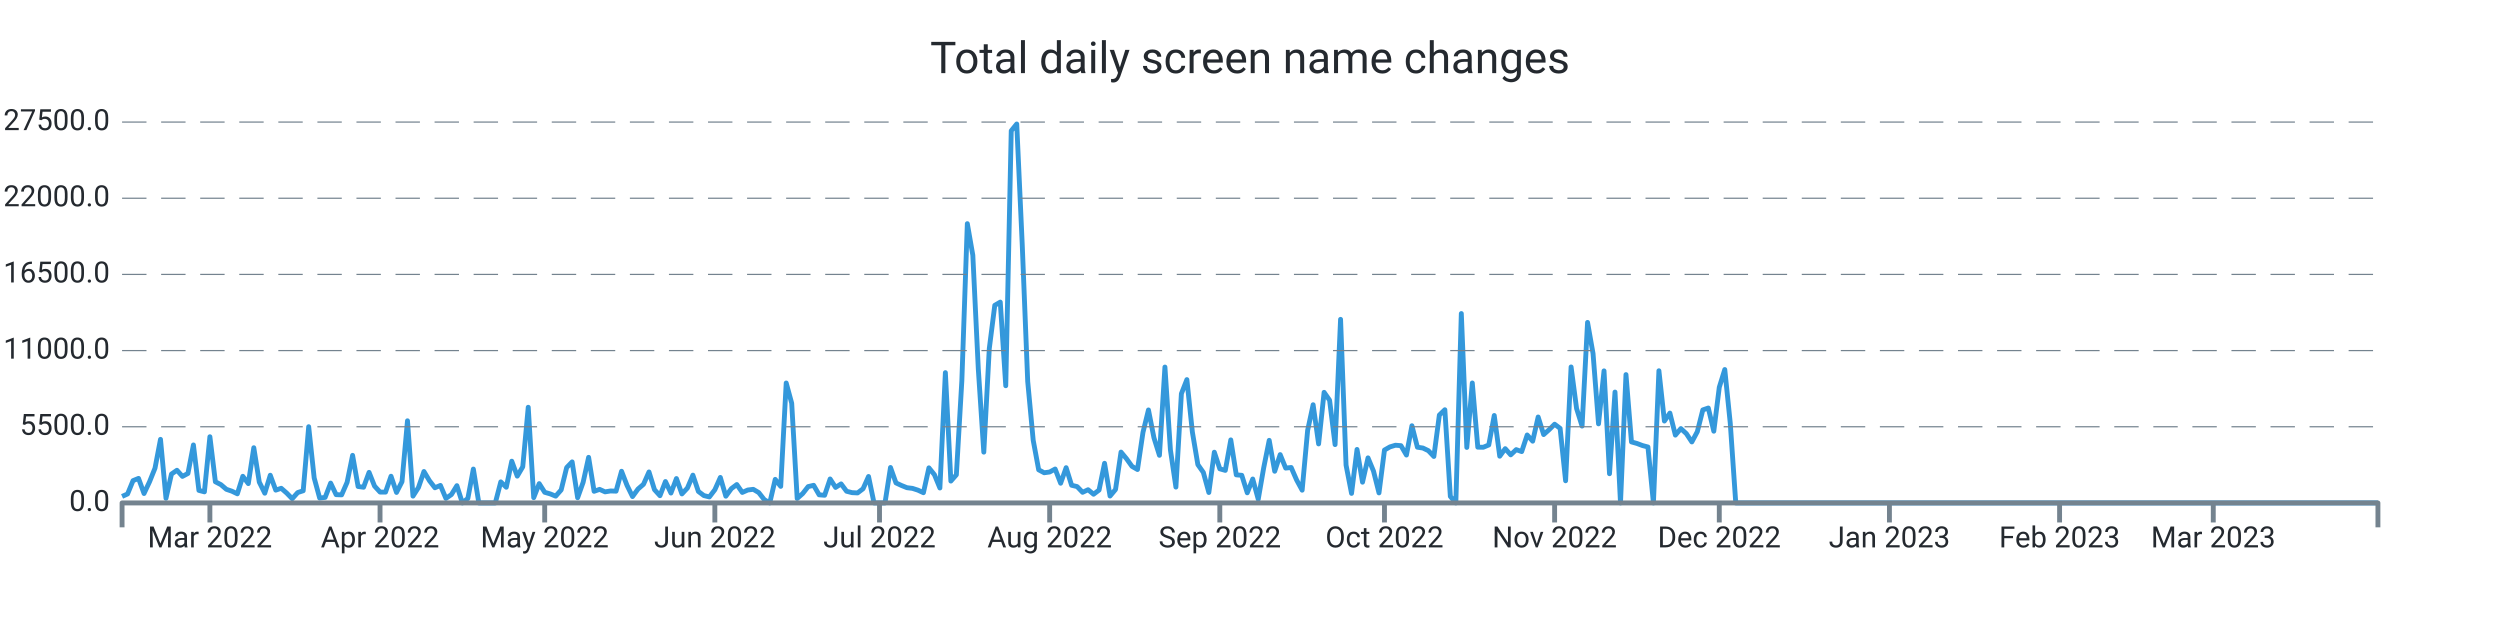
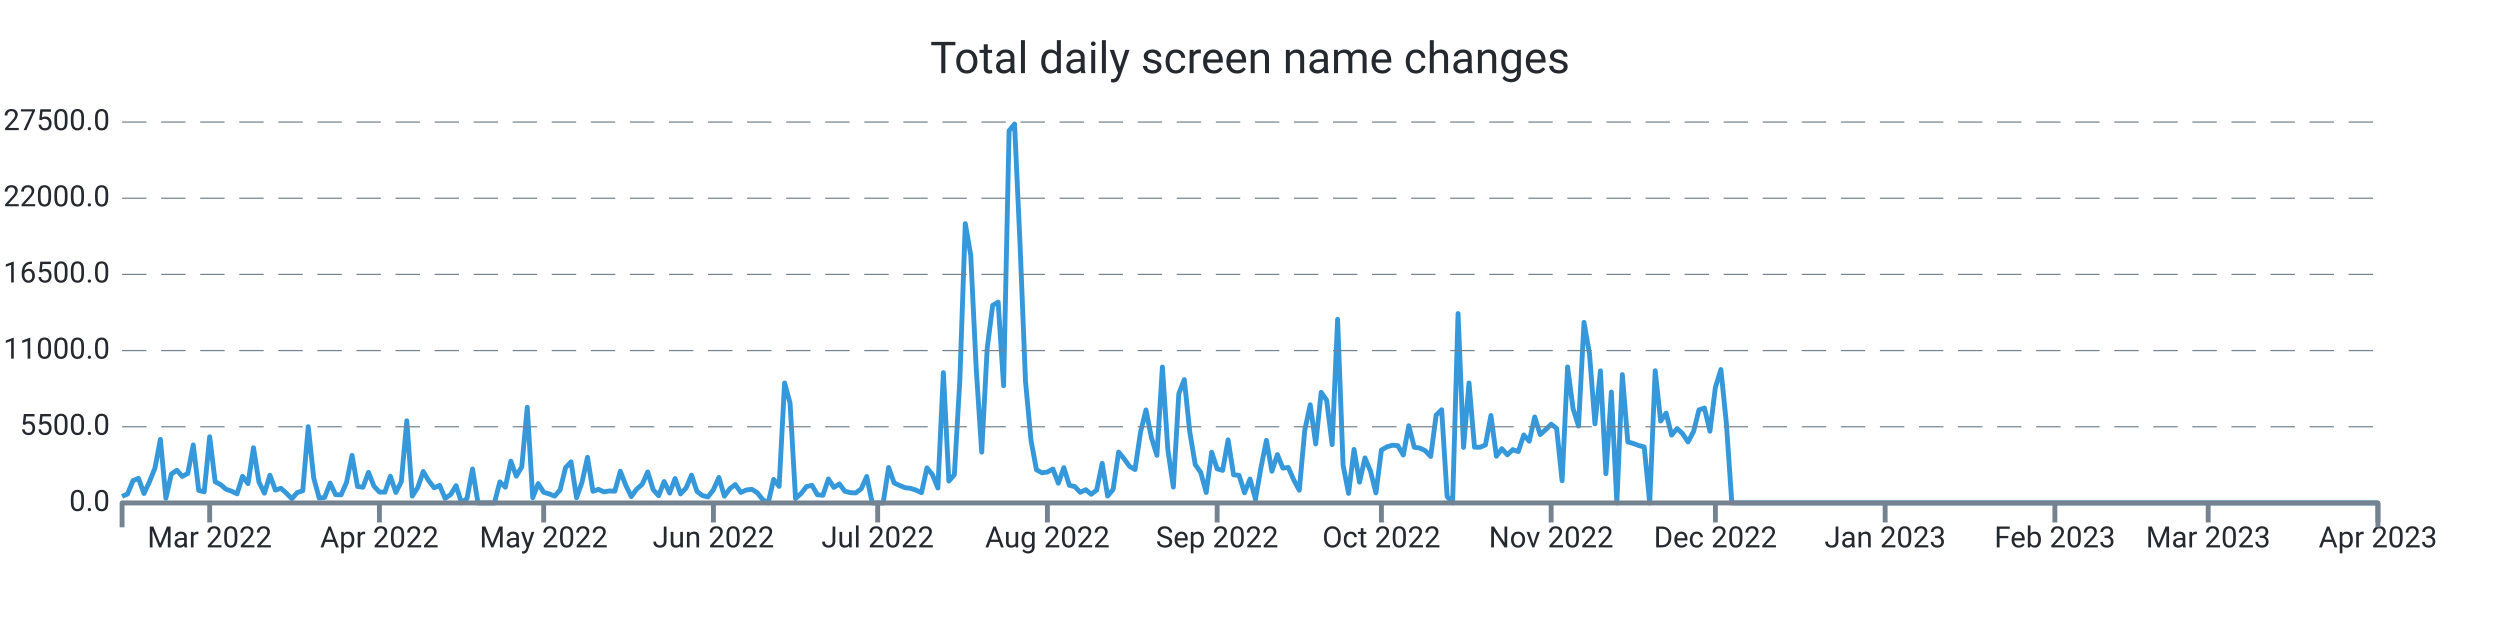
<svg xmlns="http://www.w3.org/2000/svg" width="1024.0" height="256.0" viewBox="0 0 1024.0 256.0" preserveAspectRatio="xMidYMid meet">
-   <path stroke="#3498db" stroke-linejoin="round" d="M 50.0 203.339 L 50 203.339L 52.248 202.33L 54.496 196.867L 56.745 195.948L 58.993 202.143L 61.241 197.355L 63.489 191.761L 65.737 179.962L 67.985 204.094L 70.234 194.172L 72.482 192.618L 74.73 195.125L 76.978 193.928L 79.226 182.248L 81.474 200.866L 83.723 201.456L 85.971 178.89L 88.219 197.338L 90.467 198.501L 92.715 200.418L 94.964 201.184L 97.212 202.267L 99.46 195.091L 101.708 198.081L 103.956 183.389L 106.204 197.474L 108.453 202.018L 110.701 194.66L 112.949 200.753L 115.197 200.004L 117.445 201.972L 119.693 204.275L 121.942 201.745L 124.19 201.014L 126.438 174.783L 128.686 195.761L 130.934 204.003L 133.182 203.731L 135.431 197.877L 137.679 202.608L 139.927 202.693L 142.175 197.559L 144.423 186.514L 146.672 199.266L 148.92 199.573L 151.168 193.48L 153.416 199.108L 155.664 201.547L 157.912 201.57L 160.161 195.069L 162.409 201.7L 164.657 197.287L 166.905 172.355L 169.153 203.209L 171.401 199.675L 173.65 193.129L 175.898 196.89L 178.146 199.788L 180.394 198.83L 182.642 204.134L 184.891 202.579L 187.139 198.926L 189.387 206L 191.635 204.128L 193.883 192.125L 196.131 206L 198.38 206L 200.628 206L 202.876 206L 205.124 197.372L 207.372 199.578L 209.62 188.902L 211.869 195.029L 214.117 191.206L 216.365 166.813L 218.613 203.839L 220.861 198.092L 223.109 201.643L 225.358 202.296L 227.606 203.22L 229.854 200.668L 232.102 191.512L 234.35 189.186L 236.599 203.867L 238.847 197.565L 241.095 187.325L 243.343 201.235L 245.591 200.446L 247.839 201.462L 250.088 201.099L 252.336 201.178L 254.584 193.026L 256.832 198.807L 259.08 203.391L 261.328 200.305L 263.577 198.359L 265.825 193.31L 268.073 200.566L 270.321 203.039L 272.569 197.23L 274.818 201.955L 277.066 196.016L 279.314 202.307L 281.562 199.913L 283.81 194.621L 286.058 201.292L 288.307 202.988L 290.555 203.544L 292.803 200.605L 295.051 195.562L 297.299 203.243L 299.547 200.157L 301.796 198.467L 304.044 201.7L 306.292 200.707L 308.54 200.429L 310.788 201.768L 313.036 204.644L 315.285 206L 317.533 196.356L 319.781 199.215L 322.029 156.874L 324.277 165.151L 326.526 204.173L 328.774 202.177L 331.022 199.312L 333.27 198.784L 335.518 202.676L 337.766 202.857L 340.015 196.186L 342.263 199.647L 344.511 198.206L 346.759 201.218L 349.007 201.791L 351.255 201.904L 353.504 200.197L 355.752 195.171L 358 206L 360.248 206L 362.496 206L 364.745 191.483L 366.993 197.797L 369.241 198.852L 371.489 199.76L 373.737 200.038L 375.985 200.764L 378.234 201.808L 380.482 191.631L 382.73 194.411L 384.978 199.885L 387.226 152.631L 389.474 197.048L 391.723 194.473L 393.971 155.904L 396.219 91.609L 398.467 104.538L 400.715 151.179L 402.964 185.198L 405.212 142.766L 407.46 125.067L 409.708 123.745L 411.956 157.997L 414.204 53.568L 416.453 50.789L 418.701 100.022L 420.949 156.245L 423.197 180.32L 425.445 192.437L 427.693 193.639L 429.942 193.333L 432.19 192.113L 434.438 197.933L 436.686 191.563L 438.934 198.767L 441.182 199.301L 443.431 201.649L 445.679 200.588L 447.927 202.438L 450.175 200.73L 452.423 189.77L 454.672 203.175L 456.92 200.486L 459.168 185.181L 461.416 187.887L 463.664 191.018L 465.912 192.317L 468.161 177.097L 470.409 167.913L 472.657 179.31L 474.905 186.497L 477.153 150.345L 479.401 184.273L 481.65 199.51L 483.898 161.248L 486.146 155.49L 488.394 176.961L 490.642 190.309L 492.891 193.509L 495.139 201.728L 497.387 185.226L 499.635 192.034L 501.883 192.669L 504.131 180.183L 506.38 194.501L 508.628 194.683L 510.876 201.853L 513.124 196.203L 515.372 204.491L 517.62 191.557L 519.869 180.365L 522.117 193.026L 524.365 186.208L 526.613 191.727L 528.861 191.483L 531.109 196.634L 533.358 200.781L 535.606 176.269L 537.854 165.78L 540.102 181.829L 542.35 160.698L 544.599 163.931L 546.847 182.106L 549.095 130.808L 551.343 190.496L 553.591 202.091L 555.839 184.092L 558.088 197.502L 560.336 187.541L 562.584 192.953L 564.832 201.887L 567.08 184.336L 569.328 183.048L 571.577 182.367L 573.825 182.543L 576.073 186.389L 578.321 174.386L 580.569 183.179L 582.818 183.513L 585.066 184.602L 587.314 186.968L 589.562 170.001L 591.81 167.834L 594.058 203.322L 596.307 206L 598.555 128.431L 600.803 183.264L 603.051 156.869L 605.299 183.156L 607.547 183.201L 609.796 182.26L 612.044 170.188L 614.292 186.866L 616.54 183.774L 618.788 186.299L 621.036 184.171L 623.285 184.966L 625.533 178.17L 627.781 180.705L 630.029 170.801L 632.277 177.994L 634.526 175.991L 636.774 173.756L 639.022 175.458L 641.27 196.918L 643.518 150.305L 645.766 167.34L 648.015 174.522L 650.263 132.056L 652.511 144.831L 654.759 173.609L 657.007 151.911L 659.255 194.036L 661.504 160.595L 663.752 206L 666 153.437L 668.248 181.012L 670.496 181.641L 672.745 182.492L 674.993 183.088L 677.241 206L 679.489 151.865L 681.737 172.457L 683.985 169.207L 686.234 178.221L 688.482 175.543L 690.73 177.614L 692.978 181.017L 695.226 176.808L 697.474 167.896L 699.723 167.125L 701.971 176.621L 704.219 158.633L 706.467 151.36L 708.715 173.353L 710.964 206L 713.212 206L 715.46 206L 717.708 206L 719.956 206L 722.204 206L 724.453 206L 726.701 206L 728.949 206L 731.197 206L 733.445 206L 735.693 206L 737.942 206L 740.19 206L 742.438 206L 744.686 206L 746.934 206L 749.182 206L 751.431 206L 753.679 206L 755.927 206L 758.175 206L 760.423 206L 762.672 206L 764.92 206L 767.168 206L 769.416 206L 771.664 206L 773.912 206L 776.161 206L 778.409 206L 780.657 206L 782.905 206L 785.153 206L 787.401 206L 789.65 206L 791.898 206L 794.146 206L 796.394 206L 798.642 206L 800.891 206L 803.139 206L 805.387 206L 807.635 206L 809.883 206L 812.131 206L 814.38 206L 816.628 206L 818.876 206L 821.124 206L 823.372 206L 825.62 206L 827.869 206L 830.117 206L 832.365 206L 834.613 206L 836.861 206L 839.109 206L 841.358 206L 843.606 206L 845.854 206L 848.102 206L 850.35 206L 852.599 206L 854.847 206L 857.095 206L 859.343 206L 861.591 206L 863.839 206L 866.088 206L 868.336 206L 870.584 206L 872.832 206L 875.08 206L 877.328 206L 879.577 206L 881.825 206L 884.073 206L 886.321 206L 888.569 206L 890.818 206L 893.066 206L 895.314 206L 897.562 206L 899.81 206L 902.058 206L 904.307 206L 906.555 206L 908.803 206L 911.051 206L 913.299 206L 915.547 206L 917.796 206L 920.044 206L 922.292 206L 924.54 206L 926.788 206L 929.036 206L 931.285 206L 933.533 206L 935.781 206L 938.029 206L 940.277 206L 942.526 206L 944.774 206L 947.022 206L 949.27 206L 951.518 206L 953.766 206L 956.015 206L 958.263 206L 960.511 206L 962.759 206L 965.007 206L 967.255 206L 969.504 206L 971.752 206L 974 206" stroke-width="2.0" fill="none" />
+   <path stroke="#3498db" stroke-linejoin="round" d="M 50.0 203.339 L 50 203.339L 52.243 202.33L 54.485 196.867L 56.728 195.948L 58.971 202.143L 61.214 197.355L 63.456 191.761L 65.699 179.962L 67.942 204.094L 70.184 194.172L 72.427 192.618L 74.67 195.125L 76.913 193.928L 79.155 182.248L 81.398 200.866L 83.641 201.456L 85.883 178.89L 88.126 197.338L 90.369 198.501L 92.612 200.418L 94.854 201.184L 97.097 202.267L 99.34 195.091L 101.583 198.081L 103.825 183.389L 106.068 197.474L 108.311 202.018L 110.553 194.66L 112.796 200.753L 115.039 200.004L 117.282 201.972L 119.524 204.275L 121.767 201.745L 124.01 201.014L 126.252 174.783L 128.495 195.761L 130.738 204.003L 132.981 203.731L 135.223 197.877L 137.466 202.608L 139.709 202.693L 141.951 197.559L 144.194 186.514L 146.437 199.266L 148.68 199.573L 150.922 193.48L 153.165 199.108L 155.408 201.547L 157.65 201.57L 159.893 195.069L 162.136 201.7L 164.379 197.287L 166.621 172.355L 168.864 203.209L 171.107 199.675L 173.35 193.129L 175.592 196.89L 177.835 199.788L 180.078 198.83L 182.32 204.134L 184.563 202.579L 186.806 198.926L 189.049 206L 191.291 204.128L 193.534 192.125L 195.777 206L 198.019 206L 200.262 206L 202.505 206L 204.748 197.372L 206.99 199.578L 209.233 188.902L 211.476 195.029L 213.718 191.206L 215.961 166.813L 218.204 203.839L 220.447 198.092L 222.689 201.643L 224.932 202.296L 227.175 203.22L 229.417 200.668L 231.66 191.512L 233.903 189.186L 236.146 203.867L 238.388 197.565L 240.631 187.325L 242.874 201.235L 245.117 200.446L 247.359 201.462L 249.602 201.099L 251.845 201.178L 254.087 193.026L 256.33 198.807L 258.573 203.391L 260.816 200.305L 263.058 198.359L 265.301 193.31L 267.544 200.566L 269.786 203.039L 272.029 197.23L 274.272 201.955L 276.515 196.016L 278.757 202.307L 281 199.913L 283.243 194.621L 285.485 201.292L 287.728 202.988L 289.971 203.544L 292.214 200.605L 294.456 195.562L 296.699 203.243L 298.942 200.157L 301.184 198.467L 303.427 201.7L 305.67 200.707L 307.913 200.429L 310.155 201.768L 312.398 204.644L 314.641 206L 316.883 196.356L 319.126 199.215L 321.369 156.874L 323.612 165.151L 325.854 204.173L 328.097 202.177L 330.34 199.312L 332.583 198.784L 334.825 202.676L 337.068 202.857L 339.311 196.186L 341.553 199.647L 343.796 198.206L 346.039 201.218L 348.282 201.791L 350.524 201.904L 352.767 200.197L 355.01 195.171L 357.252 206L 359.495 206L 361.738 206L 363.981 191.483L 366.223 197.797L 368.466 198.852L 370.709 199.76L 372.951 200.038L 375.194 200.764L 377.437 201.808L 379.68 191.631L 381.922 194.411L 384.165 199.885L 386.408 152.631L 388.65 197.048L 390.893 194.473L 393.136 155.904L 395.379 91.609L 397.621 104.538L 399.864 151.179L 402.107 185.198L 404.35 142.766L 406.592 125.067L 408.835 123.745L 411.078 157.997L 413.32 53.568L 415.563 50.789L 417.806 100.022L 420.049 156.245L 422.291 180.32L 424.534 192.437L 426.777 193.639L 429.019 193.333L 431.262 192.113L 433.505 197.933L 435.748 191.563L 437.99 198.767L 440.233 199.301L 442.476 201.649L 444.718 200.588L 446.961 202.438L 449.204 200.73L 451.447 189.77L 453.689 203.175L 455.932 200.486L 458.175 185.181L 460.417 187.887L 462.66 191.018L 464.903 192.317L 467.146 177.097L 469.388 167.913L 471.631 179.31L 473.874 186.497L 476.117 150.345L 478.359 184.273L 480.602 199.51L 482.845 161.248L 485.087 155.49L 487.33 176.961L 489.573 190.309L 491.816 193.509L 494.058 201.728L 496.301 185.226L 498.544 192.034L 500.786 192.669L 503.029 180.183L 505.272 194.501L 507.515 194.683L 509.757 201.853L 512 196.203L 514.243 204.491L 516.485 191.557L 518.728 180.365L 520.971 193.026L 523.214 186.208L 525.456 191.727L 527.699 191.483L 529.942 196.634L 532.184 200.781L 534.427 176.269L 536.67 165.78L 538.913 181.829L 541.155 160.698L 543.398 163.931L 545.641 182.106L 547.883 130.808L 550.126 190.496L 552.369 202.091L 554.612 184.092L 556.854 197.502L 559.097 187.541L 561.34 192.953L 563.583 201.887L 565.825 184.336L 568.068 183.048L 570.311 182.367L 572.553 182.543L 574.796 186.389L 577.039 174.386L 579.282 183.179L 581.524 183.513L 583.767 184.602L 586.01 186.968L 588.252 170.001L 590.495 167.834L 592.738 203.322L 594.981 206L 597.223 128.431L 599.466 183.264L 601.709 156.869L 603.951 183.156L 606.194 183.201L 608.437 182.26L 610.68 170.188L 612.922 186.866L 615.165 183.774L 617.408 186.299L 619.65 184.171L 621.893 184.966L 624.136 178.17L 626.379 180.705L 628.621 170.801L 630.864 177.994L 633.107 175.991L 635.35 173.756L 637.592 175.458L 639.835 196.918L 642.078 150.305L 644.32 167.34L 646.563 174.522L 648.806 132.056L 651.049 144.831L 653.291 173.609L 655.534 151.911L 657.777 194.036L 660.019 160.595L 662.262 206L 664.505 153.437L 666.748 181.012L 668.99 181.641L 671.233 182.492L 673.476 183.088L 675.718 206L 677.961 151.865L 680.204 172.457L 682.447 169.207L 684.689 178.221L 686.932 175.543L 689.175 177.614L 691.417 181.017L 693.66 176.808L 695.903 167.896L 698.146 167.125L 700.388 176.621L 702.631 158.633L 704.874 151.36L 707.117 173.353L 709.359 206L 711.602 206L 713.845 206L 716.087 206L 718.33 206L 720.573 206L 722.816 206L 725.058 206L 727.301 206L 729.544 206L 731.786 206L 734.029 206L 736.272 206L 738.515 206L 740.757 206L 743 206L 745.243 206L 747.485 206L 749.728 206L 751.971 206L 754.214 206L 756.456 206L 758.699 206L 760.942 206L 763.184 206L 765.427 206L 767.67 206L 769.913 206L 772.155 206L 774.398 206L 776.641 206L 778.883 206L 781.126 206L 783.369 206L 785.612 206L 787.854 206L 790.097 206L 792.34 206L 794.583 206L 796.825 206L 799.068 206L 801.311 206L 803.553 206L 805.796 206L 808.039 206L 810.282 206L 812.524 206L 814.767 206L 817.01 206L 819.252 206L 821.495 206L 823.738 206L 825.981 206L 828.223 206L 830.466 206L 832.709 206L 834.951 206L 837.194 206L 839.437 206L 841.68 206L 843.922 206L 846.165 206L 848.408 206L 850.65 206L 852.893 206L 855.136 206L 857.379 206L 859.621 206L 861.864 206L 864.107 206L 866.35 206L 868.592 206L 870.835 206L 873.078 206L 875.32 206L 877.563 206L 879.806 206L 882.049 206L 884.291 206L 886.534 206L 888.777 206L 891.019 206L 893.262 206L 895.505 206L 897.748 206L 899.99 206L 902.233 206L 904.476 206L 906.718 206L 908.961 206L 911.204 206L 913.447 206L 915.689 206L 917.932 206L 920.175 206L 922.417 206L 924.66 206L 926.903 206L 929.146 206L 931.388 206L 933.631 206L 935.874 206L 938.117 206L 940.359 206L 942.602 206L 944.845 206L 947.087 206L 949.33 206L 951.573 206L 953.816 206L 956.058 206L 958.301 206L 960.544 206L 962.786 206L 965.029 206L 967.272 206L 969.515 206L 971.757 206L 974 206" stroke-width="2.0" fill="none" />
  <text x="45.0" font-family="-apple-system, system-ui, BlinkMacSystemFont, Roboto" y="50.0" dominant-baseline="middle" text-anchor="end" font-size="12" fill="#24292f">27500.0</text>
  <path stroke="#74838f" stroke-dasharray="10 6" stroke-width="0.5" d="M 50.0 50.0 L 974.0 50.0" />
  <text x="45.0" font-family="-apple-system, system-ui, BlinkMacSystemFont, Roboto" y="81.2" dominant-baseline="middle" text-anchor="end" font-size="12" fill="#24292f">22000.0</text>
  <path stroke="#74838f" stroke-dasharray="10 6" stroke-width="0.5" d="M 50.0 81.2 L 974.0 81.2" />
  <text x="45.0" font-family="-apple-system, system-ui, BlinkMacSystemFont, Roboto" y="112.4" dominant-baseline="middle" text-anchor="end" font-size="12" fill="#24292f">16500.0</text>
  <path stroke="#74838f" stroke-dasharray="10 6" stroke-width="0.5" d="M 50.0 112.4 L 974.0 112.4" />
  <text x="45.0" font-family="-apple-system, system-ui, BlinkMacSystemFont, Roboto" y="143.6" dominant-baseline="middle" text-anchor="end" font-size="12" fill="#24292f">11000.0</text>
  <path stroke="#74838f" stroke-dasharray="10 6" stroke-width="0.5" d="M 50.0 143.6 L 974.0 143.6" />
  <text x="45.0" font-family="-apple-system, system-ui, BlinkMacSystemFont, Roboto" y="174.8" dominant-baseline="middle" text-anchor="end" font-size="12" fill="#24292f">5500.0</text>
  <path stroke="#74838f" stroke-dasharray="10 6" stroke-width="0.5" d="M 50.0 174.8 L 974.0 174.8" />
  <text x="45.0" font-family="-apple-system, system-ui, BlinkMacSystemFont, Roboto" y="206.0" dominant-baseline="middle" text-anchor="end" font-size="12" fill="#24292f">0.0</text>
-   <path stroke="#74838f" stroke-width="2.0" d="M 85.971 206.0 L 85.971 214.0" />
-   <text x="85.971" font-family="-apple-system, system-ui, BlinkMacSystemFont, Roboto" y="216.0" dominant-baseline="hanging" text-anchor="middle" font-size="12" fill="#24292f">Mar 2022</text>
-   <path stroke="#74838f" stroke-width="2.0" d="M 155.664 206.0 L 155.664 214.0" />
-   <text x="155.664" font-family="-apple-system, system-ui, BlinkMacSystemFont, Roboto" y="216.0" dominant-baseline="hanging" text-anchor="middle" font-size="12" fill="#24292f">Apr 2022</text>
-   <path stroke="#74838f" stroke-width="2.0" d="M 223.109 206.0 L 223.109 214.0" />
-   <text x="223.109" font-family="-apple-system, system-ui, BlinkMacSystemFont, Roboto" y="216.0" dominant-baseline="hanging" text-anchor="middle" font-size="12" fill="#24292f">May 2022</text>
-   <path stroke="#74838f" stroke-width="2.0" d="M 292.803 206.0 L 292.803 214.0" />
-   <text x="292.803" font-family="-apple-system, system-ui, BlinkMacSystemFont, Roboto" y="216.0" dominant-baseline="hanging" text-anchor="middle" font-size="12" fill="#24292f">Jun 2022</text>
-   <path stroke="#74838f" stroke-width="2.0" d="M 360.248 206.0 L 360.248 214.0" />
-   <text x="360.248" font-family="-apple-system, system-ui, BlinkMacSystemFont, Roboto" y="216.0" dominant-baseline="hanging" text-anchor="middle" font-size="12" fill="#24292f">Jul 2022</text>
-   <path stroke="#74838f" stroke-width="2.0" d="M 429.942 206.0 L 429.942 214.0" />
-   <text x="429.942" font-family="-apple-system, system-ui, BlinkMacSystemFont, Roboto" y="216.0" dominant-baseline="hanging" text-anchor="middle" font-size="12" fill="#24292f">Aug 2022</text>
-   <path stroke="#74838f" stroke-width="2.0" d="M 499.635 206.0 L 499.635 214.0" />
-   <text x="499.635" font-family="-apple-system, system-ui, BlinkMacSystemFont, Roboto" y="216.0" dominant-baseline="hanging" text-anchor="middle" font-size="12" fill="#24292f">Sep 2022</text>
-   <path stroke="#74838f" stroke-width="2.0" d="M 567.08 206.0 L 567.08 214.0" />
-   <text x="567.08" font-family="-apple-system, system-ui, BlinkMacSystemFont, Roboto" y="216.0" dominant-baseline="hanging" text-anchor="middle" font-size="12" fill="#24292f">Oct 2022</text>
-   <path stroke="#74838f" stroke-width="2.0" d="M 636.774 206.0 L 636.774 214.0" />
-   <text x="636.774" font-family="-apple-system, system-ui, BlinkMacSystemFont, Roboto" y="216.0" dominant-baseline="hanging" text-anchor="middle" font-size="12" fill="#24292f">Nov 2022</text>
-   <path stroke="#74838f" stroke-width="2.0" d="M 704.219 206.0 L 704.219 214.0" />
-   <text x="704.219" font-family="-apple-system, system-ui, BlinkMacSystemFont, Roboto" y="216.0" dominant-baseline="hanging" text-anchor="middle" font-size="12" fill="#24292f">Dec 2022</text>
-   <path stroke="#74838f" stroke-width="2.0" d="M 773.912 206.0 L 773.912 214.0" />
-   <text x="773.912" font-family="-apple-system, system-ui, BlinkMacSystemFont, Roboto" y="216.0" dominant-baseline="hanging" text-anchor="middle" font-size="12" fill="#24292f">Jan 2023</text>
-   <path stroke="#74838f" stroke-width="2.0" d="M 843.606 206.0 L 843.606 214.0" />
-   <text x="843.606" font-family="-apple-system, system-ui, BlinkMacSystemFont, Roboto" y="216.0" dominant-baseline="hanging" text-anchor="middle" font-size="12" fill="#24292f">Feb 2023</text>
-   <path stroke="#74838f" stroke-width="2.0" d="M 906.555 206.0 L 906.555 214.0" />
-   <text x="906.555" font-family="-apple-system, system-ui, BlinkMacSystemFont, Roboto" y="216.0" dominant-baseline="hanging" text-anchor="middle" font-size="12" fill="#24292f">Mar 2023</text>
+   <path stroke="#74838f" stroke-width="2.0" d="M 85.883 206.0 L 85.883 214.0" />
+   <text x="85.883" font-family="-apple-system, system-ui, BlinkMacSystemFont, Roboto" y="216.0" dominant-baseline="hanging" text-anchor="middle" font-size="12" fill="#24292f">Mar 2022</text>
+   <path stroke="#74838f" stroke-width="2.0" d="M 155.408 206.0 L 155.408 214.0" />
+   <text x="155.408" font-family="-apple-system, system-ui, BlinkMacSystemFont, Roboto" y="216.0" dominant-baseline="hanging" text-anchor="middle" font-size="12" fill="#24292f">Apr 2022</text>
+   <path stroke="#74838f" stroke-width="2.0" d="M 222.689 206.0 L 222.689 214.0" />
+   <text x="222.689" font-family="-apple-system, system-ui, BlinkMacSystemFont, Roboto" y="216.0" dominant-baseline="hanging" text-anchor="middle" font-size="12" fill="#24292f">May 2022</text>
+   <path stroke="#74838f" stroke-width="2.0" d="M 292.214 206.0 L 292.214 214.0" />
+   <text x="292.214" font-family="-apple-system, system-ui, BlinkMacSystemFont, Roboto" y="216.0" dominant-baseline="hanging" text-anchor="middle" font-size="12" fill="#24292f">Jun 2022</text>
+   <path stroke="#74838f" stroke-width="2.0" d="M 359.495 206.0 L 359.495 214.0" />
+   <text x="359.495" font-family="-apple-system, system-ui, BlinkMacSystemFont, Roboto" y="216.0" dominant-baseline="hanging" text-anchor="middle" font-size="12" fill="#24292f">Jul 2022</text>
+   <path stroke="#74838f" stroke-width="2.0" d="M 429.019 206.0 L 429.019 214.0" />
+   <text x="429.019" font-family="-apple-system, system-ui, BlinkMacSystemFont, Roboto" y="216.0" dominant-baseline="hanging" text-anchor="middle" font-size="12" fill="#24292f">Aug 2022</text>
+   <path stroke="#74838f" stroke-width="2.0" d="M 498.544 206.0 L 498.544 214.0" />
+   <text x="498.544" font-family="-apple-system, system-ui, BlinkMacSystemFont, Roboto" y="216.0" dominant-baseline="hanging" text-anchor="middle" font-size="12" fill="#24292f">Sep 2022</text>
+   <path stroke="#74838f" stroke-width="2.0" d="M 565.825 206.0 L 565.825 214.0" />
+   <text x="565.825" font-family="-apple-system, system-ui, BlinkMacSystemFont, Roboto" y="216.0" dominant-baseline="hanging" text-anchor="middle" font-size="12" fill="#24292f">Oct 2022</text>
+   <path stroke="#74838f" stroke-width="2.0" d="M 635.35 206.0 L 635.35 214.0" />
+   <text x="635.35" font-family="-apple-system, system-ui, BlinkMacSystemFont, Roboto" y="216.0" dominant-baseline="hanging" text-anchor="middle" font-size="12" fill="#24292f">Nov 2022</text>
+   <path stroke="#74838f" stroke-width="2.0" d="M 702.631 206.0 L 702.631 214.0" />
+   <text x="702.631" font-family="-apple-system, system-ui, BlinkMacSystemFont, Roboto" y="216.0" dominant-baseline="hanging" text-anchor="middle" font-size="12" fill="#24292f">Dec 2022</text>
+   <path stroke="#74838f" stroke-width="2.0" d="M 772.155 206.0 L 772.155 214.0" />
+   <text x="772.155" font-family="-apple-system, system-ui, BlinkMacSystemFont, Roboto" y="216.0" dominant-baseline="hanging" text-anchor="middle" font-size="12" fill="#24292f">Jan 2023</text>
+   <path stroke="#74838f" stroke-width="2.0" d="M 841.68 206.0 L 841.68 214.0" />
+   <text x="841.68" font-family="-apple-system, system-ui, BlinkMacSystemFont, Roboto" y="216.0" dominant-baseline="hanging" text-anchor="middle" font-size="12" fill="#24292f">Feb 2023</text>
+   <path stroke="#74838f" stroke-width="2.0" d="M 904.476 206.0 L 904.476 214.0" />
+   <text x="904.476" font-family="-apple-system, system-ui, BlinkMacSystemFont, Roboto" y="216.0" dominant-baseline="hanging" text-anchor="middle" font-size="12" fill="#24292f">Mar 2023</text>
+   <path stroke="#74838f" stroke-width="2.0" d="M 974.0 206.0 L 974.0 214.0" />
+   <text x="974.0" font-family="-apple-system, system-ui, BlinkMacSystemFont, Roboto" y="216.0" dominant-baseline="hanging" text-anchor="middle" font-size="12" fill="#24292f">Apr 2023</text>
  <path stroke="#74838f" stroke-linejoin="round" stroke-width="2.0" d="M 50.0 216.0 L 50.0 206.0 L 974.0 206.0 L 974.0 216.0" fill="none" />
  <text x="512.0" y="25.0" font-family="-apple-system, system-ui, BlinkMacSystemFont, Roboto" dominant-baseline="middle" text-anchor="middle" font-size="18" fill="#24292f">Total daily screen name changes</text>
</svg>
